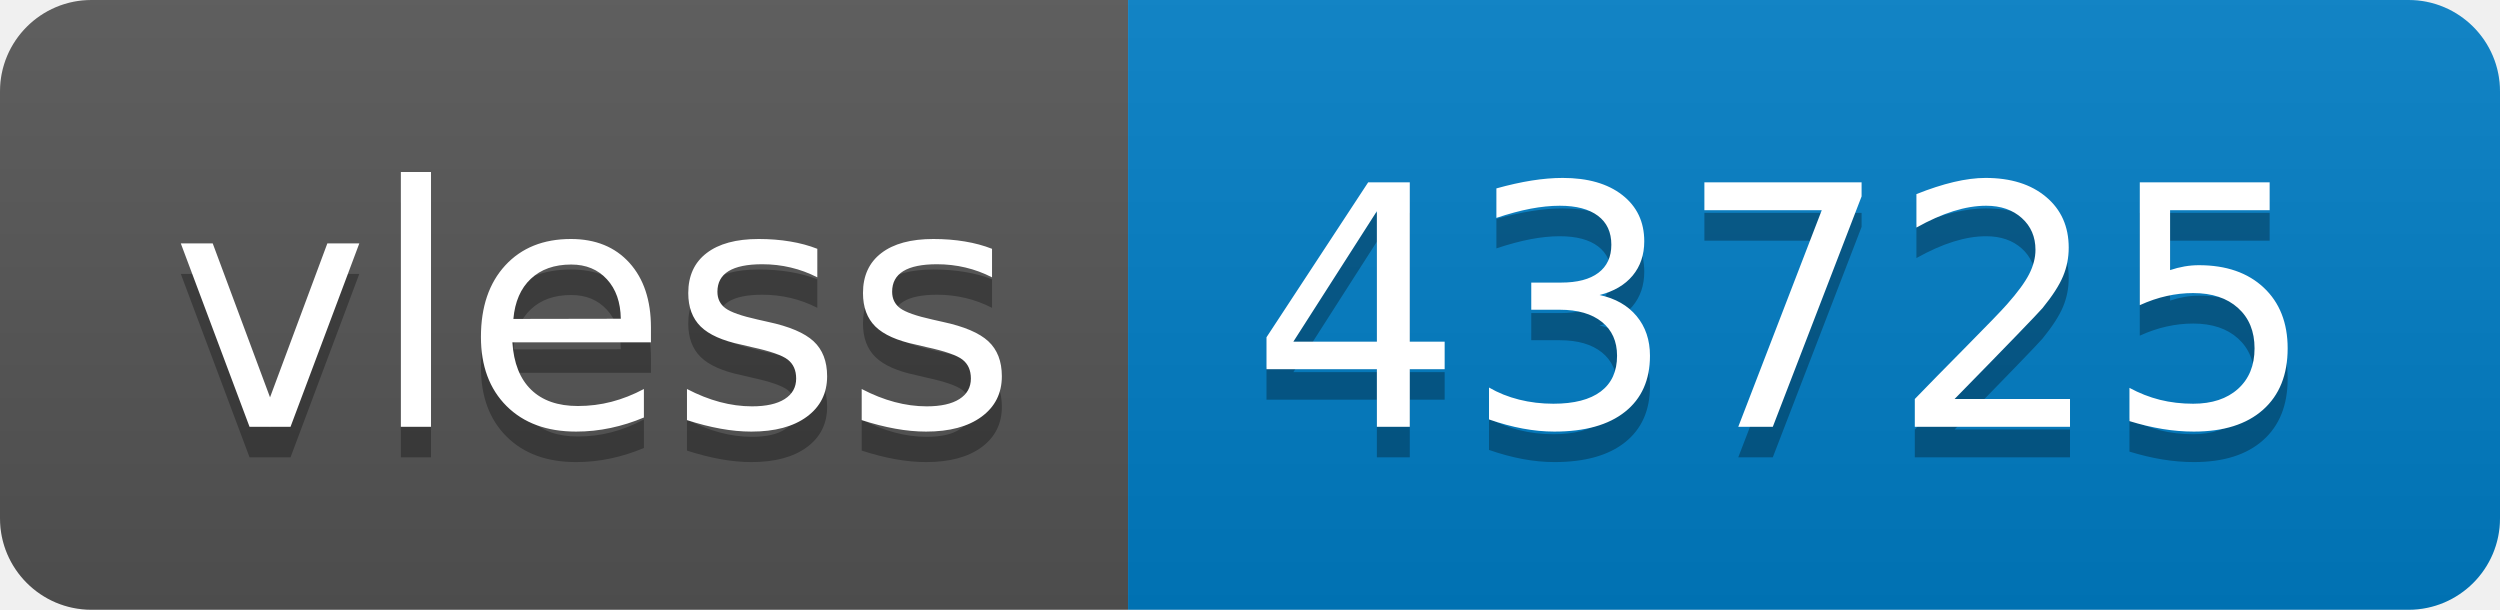
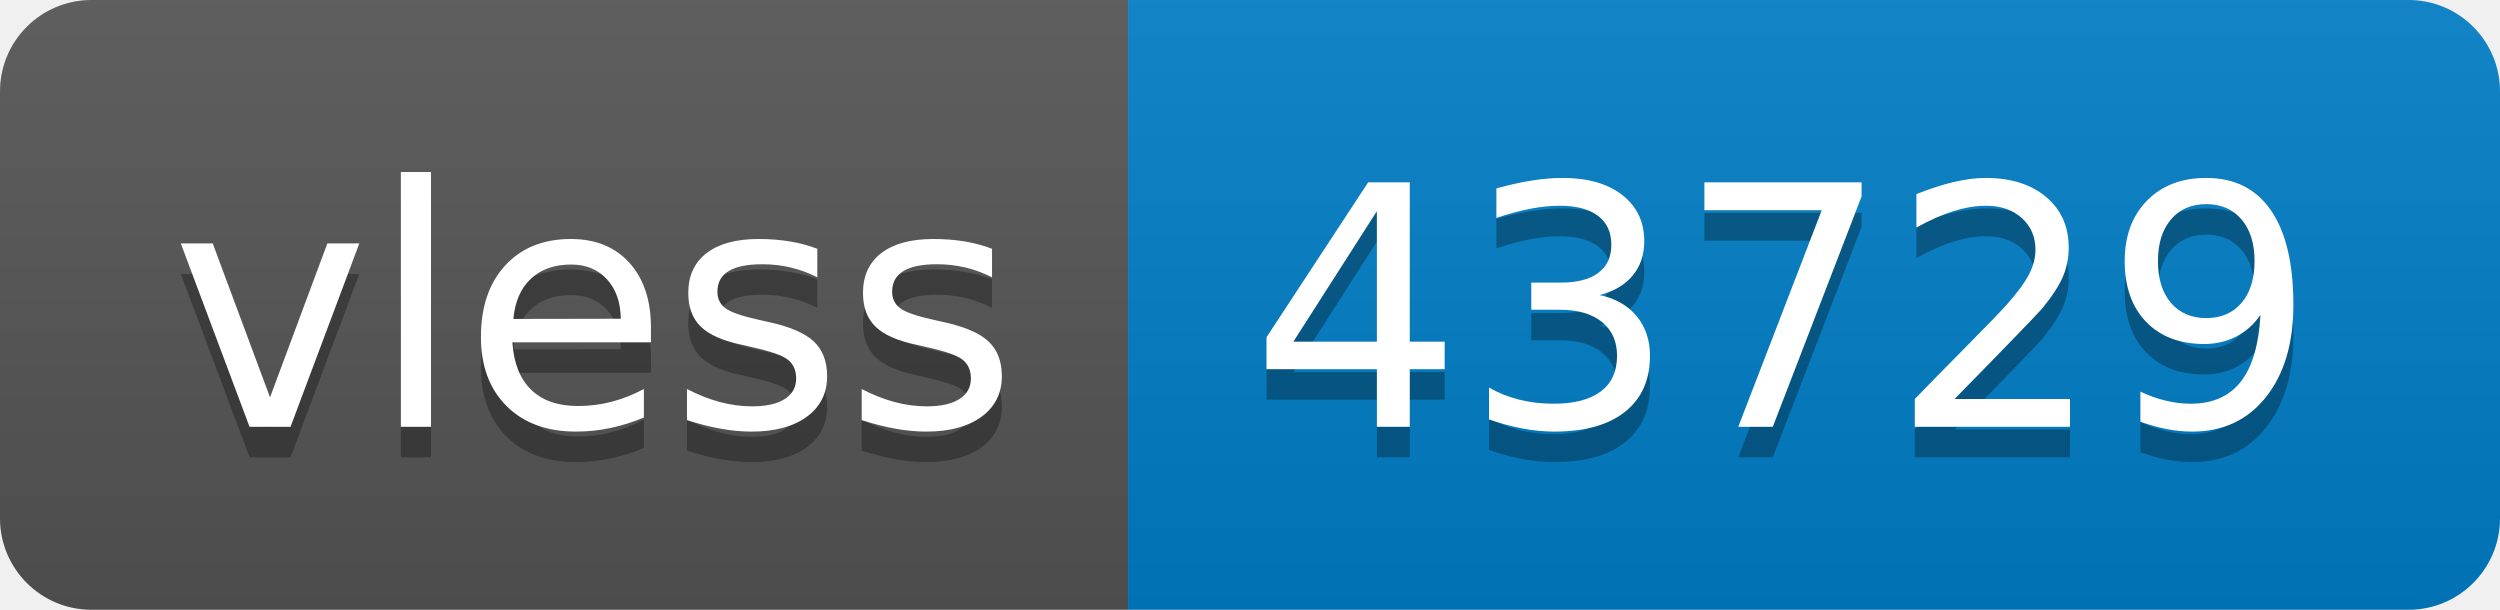
- <svg xmlns="http://www.w3.org/2000/svg" width="82" height="20" role="img" aria-label="vless: 43725">
+ <svg xmlns="http://www.w3.org/2000/svg" width="82" height="20" role="img" aria-label="vless: 43729">
  <linearGradient id="s" x2="0" y2="100%">
    <stop offset="0" stop-color="#bbb" stop-opacity=".1" />
    <stop offset="1" stop-opacity=".1" />
  </linearGradient>
  <clipPath id="r">
    <rect width="82" height="20" rx="3" fill="#fff" />
  </clipPath>
  <g clip-path="url(#r)">
    <rect width="37" height="20" fill="#555" />
    <rect x="37" width="45" height="20" fill="#007ec6" />
    <rect width="82" height="20" fill="url(#s)" />
  </g>
  <g fill="#fff" text-anchor="middle" font-family="Verdana,Geneva,DejaVu Sans,sans-serif" text-rendering="geometricPrecision" font-size="110">
    <text aria-hidden="true" x="195" y="150" fill="#010101" fill-opacity=".3" transform="scale(.1)" textLength="270">vless</text>
    <text x="195" y="140" transform="scale(.1)" fill="#fff" textLength="270">vless</text>
-     <text aria-hidden="true" x="585" y="150" fill="#010101" fill-opacity=".3" transform="scale(.1)" textLength="350">43725</text>
-     <text x="585" y="140" transform="scale(.1)" fill="#fff" textLength="350">43725</text>
+     <text aria-hidden="true" x="585" y="150" fill="#010101" fill-opacity=".3" transform="scale(.1)" textLength="350">43729</text>
+     <text x="585" y="140" transform="scale(.1)" fill="#fff" textLength="350">43729</text>
  </g>
</svg>
